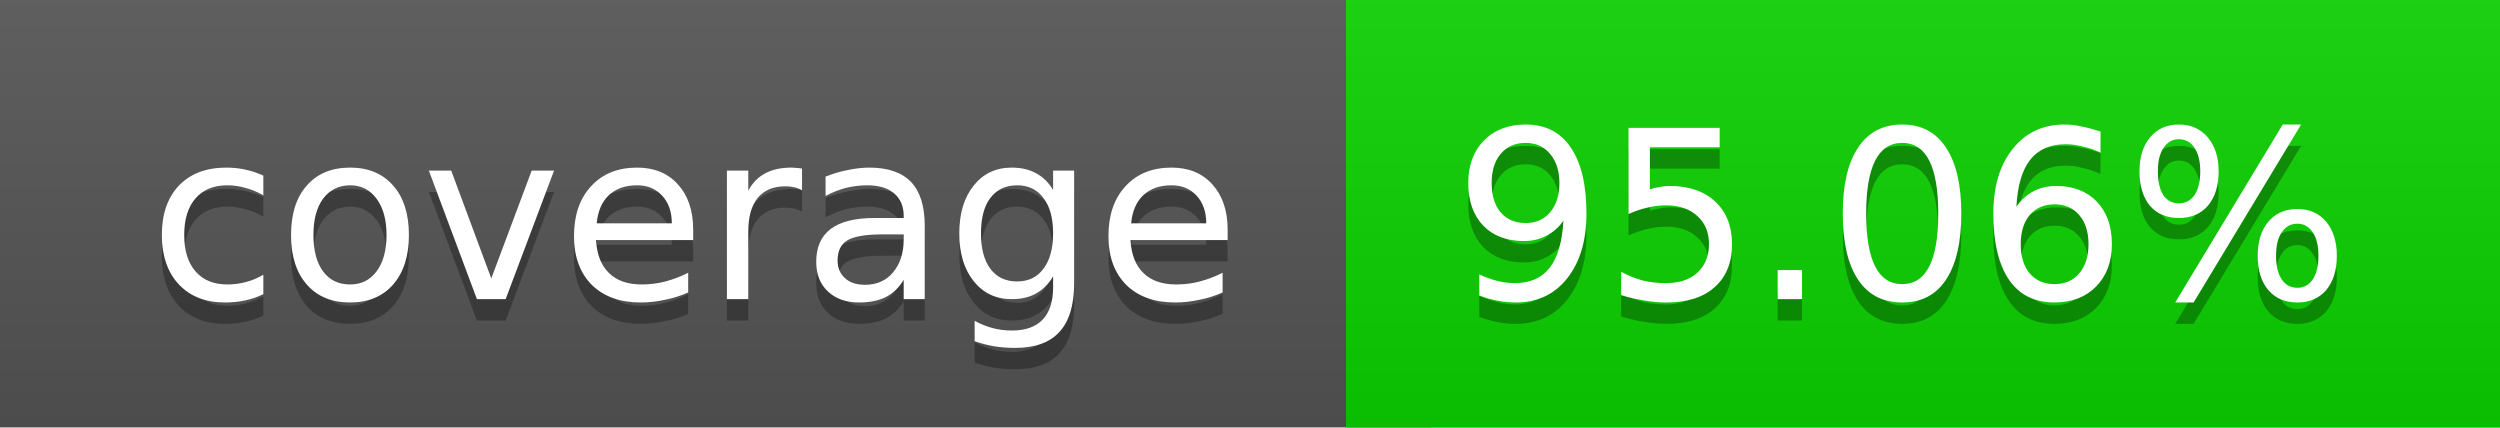
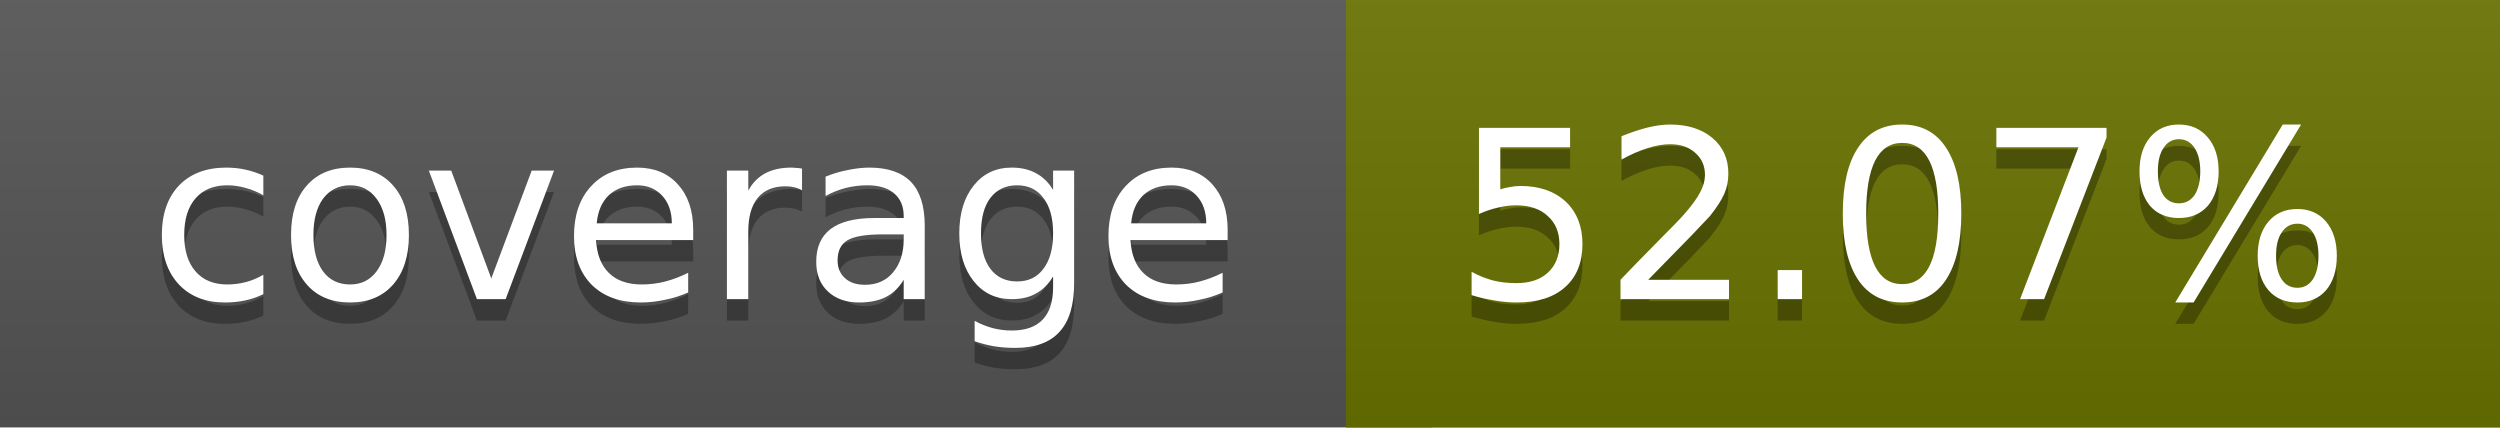
<svg xmlns="http://www.w3.org/2000/svg" width="117" height="20">
  <linearGradient id="a" x2="0" y2="100%">
    <stop offset="0" stop-color="#bbb" stop-opacity=".1" />
    <stop offset="1" stop-opacity=".1" />
  </linearGradient>
  <rect rx="0" width="117" height="20" fill="#555" />
-   <rect rx="0" x="63" width="54" height="20" fill="#0bd200" />
-   <path fill="#0bd200" d="M63 0h4v20h-4z" />
+   <rect rx="0" x="63" width="54" height="20" fill="#6a7300" />
+   <path fill="#6a7300" d="M63 0h4v20h-4z" />
  <rect rx="0" width="117" height="20" fill="url(#a)" />
  <g fill="#fff" text-anchor="middle" font-family="DejaVu Sans,Verdana,Geneva,sans-serif" font-size="11">
    <text x="32.5" y="15" fill="#010101" fill-opacity=".3">coverage</text>
    <text x="32.5" y="14">coverage</text>
-     <text x="89" y="15" fill="#010101" fill-opacity=".3">95.06%</text>
-     <text x="89" y="14">95.06%</text>
+     <text x="89" y="15" fill="#010101" fill-opacity=".3">52.07%</text>
+     <text x="89" y="14">52.07%</text>
  </g>
</svg>
